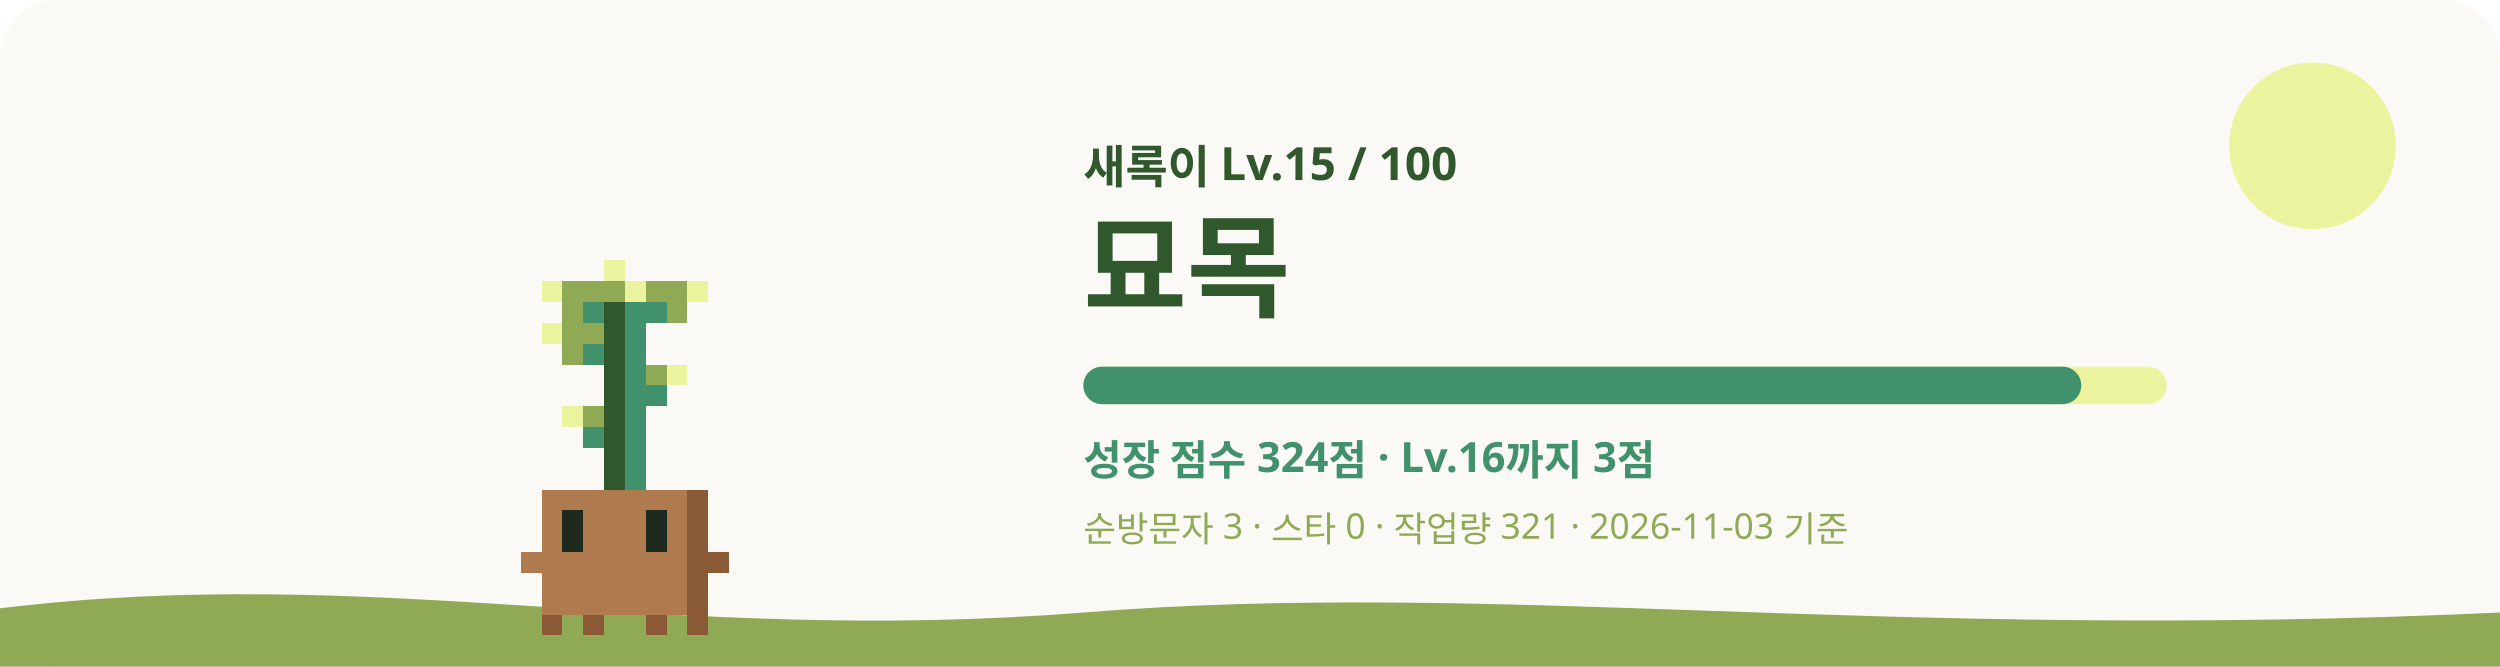
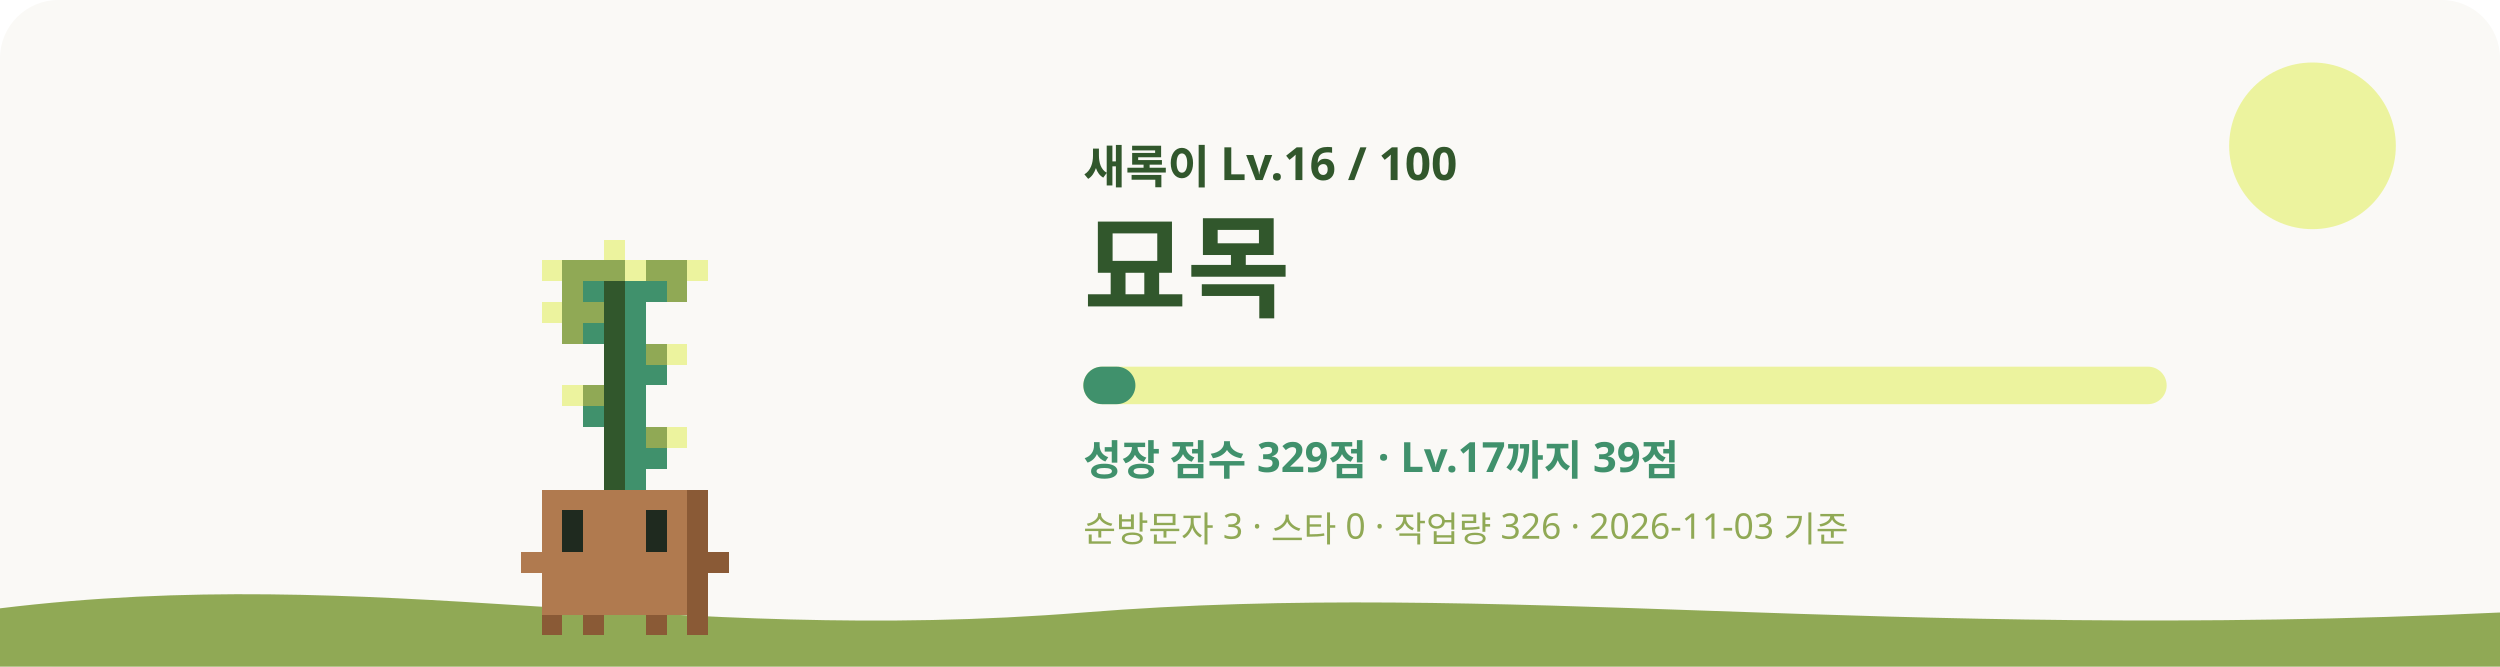
<svg xmlns="http://www.w3.org/2000/svg" viewBox="0 0 1200 320" role="img" aria-labelledby="title desc">
  <style>
    #sway { animation: sway 3.2s ease-in-out infinite; transform-origin: 240px 620px; }
    #eyes { animation: blink 4s infinite; transform-box: fill-box; transform-origin: center; }
    .glow { animation: glow 4s ease-in-out infinite; }
    .rays { animation: spin 40s linear infinite; }
    .spark { animation-name: rise; animation-iteration-count: infinite; animation-timing-function: ease-in-out; opacity: 0; }
    @keyframes sway { 0%, 100% { transform: rotate(-1.2deg); } 50% { transform: rotate(1.2deg); } }
    @keyframes blink { 0%, 92%, 100% { transform: scaleY(1); } 95% { transform: scaleY(0.1); } }
    @keyframes glow { 0%, 100% { opacity: 0.75; } 50% { opacity: 1; } }
    @keyframes spin { to { transform: rotate(360deg); } }
    @keyframes rise { 0% { transform: translateY(0); opacity: 0; } 30% { opacity: 1; } 100% { transform: translateY(-36px); opacity: 0; } }
    @media (prefers-reduced-motion: reduce) { #sway, #eyes, .glow, .rays { animation: none; } .spark { animation: none; opacity: 0.8; } }
  </style>
  <rect width="1200" height="320" rx="28" fill="#FAF9F6" />
  <circle cx="1110" cy="70" r="40" fill="#ECF39E" />
  <path d="M0 292c180-22 320 18 520 2s380 14 680 0v26H0z" fill="#90A955" />
  <g transform="translate(60 -315)">
    <g id="sway" shape-rendering="crispEdges">
-       <rect x="230" y="440" width="10" height="10" fill="#ECF39E" />
-       <rect x="200" y="450" width="10" height="10" fill="#ECF39E" />
-       <rect x="210" y="450" width="30" height="10" fill="#90A955" />
-       <rect x="240" y="450" width="10" height="10" fill="#ECF39E" />
-       <rect x="250" y="450" width="20" height="10" fill="#90A955" />
-       <rect x="270" y="450" width="10" height="10" fill="#ECF39E" />
-       <rect x="210" y="460" width="10" height="10" fill="#90A955" />
-       <rect x="220" y="460" width="10" height="10" fill="#40916C" />
+       <rect x="230" y="430" width="10" height="10" fill="#ECF39E" />
+       <rect x="200" y="440" width="10" height="10" fill="#ECF39E" />
+       <rect x="210" y="440" width="30" height="10" fill="#90A955" />
+       <rect x="240" y="440" width="10" height="10" fill="#ECF39E" />
+       <rect x="250" y="440" width="20" height="10" fill="#90A955" />
+       <rect x="270" y="440" width="10" height="10" fill="#ECF39E" />
+       <rect x="210" y="450" width="10" height="10" fill="#90A955" />
+       <rect x="220" y="450" width="10" height="10" fill="#40916C" />
+       <rect x="230" y="450" width="10" height="10" fill="#31572C" />
+       <rect x="240" y="450" width="20" height="10" fill="#40916C" />
+       <rect x="260" y="450" width="10" height="10" fill="#90A955" />
+       <rect x="200" y="460" width="10" height="10" fill="#ECF39E" />
+       <rect x="210" y="460" width="20" height="10" fill="#90A955" />
      <rect x="230" y="460" width="10" height="10" fill="#31572C" />
-       <rect x="240" y="460" width="20" height="10" fill="#40916C" />
-       <rect x="260" y="460" width="10" height="10" fill="#90A955" />
-       <rect x="200" y="470" width="10" height="10" fill="#ECF39E" />
-       <rect x="210" y="470" width="20" height="10" fill="#90A955" />
+       <rect x="240" y="460" width="10" height="10" fill="#40916C" />
+       <rect x="210" y="470" width="10" height="10" fill="#90A955" />
+       <rect x="220" y="470" width="10" height="10" fill="#40916C" />
      <rect x="230" y="470" width="10" height="10" fill="#31572C" />
      <rect x="240" y="470" width="10" height="10" fill="#40916C" />
-       <rect x="210" y="480" width="10" height="10" fill="#90A955" />
-       <rect x="220" y="480" width="10" height="10" fill="#40916C" />
      <rect x="230" y="480" width="10" height="10" fill="#31572C" />
      <rect x="240" y="480" width="10" height="10" fill="#40916C" />
+       <rect x="250" y="480" width="10" height="10" fill="#90A955" />
+       <rect x="260" y="480" width="10" height="10" fill="#ECF39E" />
      <rect x="230" y="490" width="10" height="10" fill="#31572C" />
-       <rect x="240" y="490" width="10" height="10" fill="#40916C" />
-       <rect x="250" y="490" width="10" height="10" fill="#90A955" />
-       <rect x="260" y="490" width="10" height="10" fill="#ECF39E" />
+       <rect x="240" y="490" width="20" height="10" fill="#40916C" />
+       <rect x="210" y="500" width="10" height="10" fill="#ECF39E" />
+       <rect x="220" y="500" width="10" height="10" fill="#90A955" />
      <rect x="230" y="500" width="10" height="10" fill="#31572C" />
-       <rect x="240" y="500" width="20" height="10" fill="#40916C" />
-       <rect x="210" y="510" width="10" height="10" fill="#ECF39E" />
-       <rect x="220" y="510" width="10" height="10" fill="#90A955" />
+       <rect x="240" y="500" width="10" height="10" fill="#40916C" />
+       <rect x="220" y="510" width="10" height="10" fill="#40916C" />
      <rect x="230" y="510" width="10" height="10" fill="#31572C" />
      <rect x="240" y="510" width="10" height="10" fill="#40916C" />
-       <rect x="220" y="520" width="10" height="10" fill="#40916C" />
      <rect x="230" y="520" width="10" height="10" fill="#31572C" />
      <rect x="240" y="520" width="10" height="10" fill="#40916C" />
+       <rect x="250" y="520" width="10" height="10" fill="#90A955" />
+       <rect x="260" y="520" width="10" height="10" fill="#ECF39E" />
      <rect x="230" y="530" width="10" height="10" fill="#31572C" />
-       <rect x="240" y="530" width="10" height="10" fill="#40916C" />
+       <rect x="240" y="530" width="20" height="10" fill="#40916C" />
      <rect x="230" y="540" width="10" height="10" fill="#31572C" />
      <rect x="240" y="540" width="10" height="10" fill="#40916C" />
      <rect x="200" y="550" width="70" height="10" fill="#B07A4F" />
      <rect x="270" y="550" width="10" height="10" fill="#8A5A36" />
      <rect x="200" y="560" width="10" height="10" fill="#B07A4F" />
      <rect x="220" y="560" width="30" height="10" fill="#B07A4F" />
      <rect x="260" y="560" width="10" height="10" fill="#B07A4F" />
      <rect x="270" y="560" width="10" height="10" fill="#8A5A36" />
      <rect x="200" y="570" width="10" height="10" fill="#B07A4F" />
      <rect x="220" y="570" width="30" height="10" fill="#B07A4F" />
      <rect x="260" y="570" width="10" height="10" fill="#B07A4F" />
      <rect x="270" y="570" width="10" height="10" fill="#8A5A36" />
      <rect x="190" y="580" width="80" height="10" fill="#B07A4F" />
      <rect x="270" y="580" width="20" height="10" fill="#8A5A36" />
      <rect x="200" y="590" width="70" height="10" fill="#B07A4F" />
      <rect x="270" y="590" width="10" height="10" fill="#8A5A36" />
      <rect x="200" y="600" width="70" height="10" fill="#B07A4F" />
      <rect x="270" y="600" width="10" height="10" fill="#8A5A36" />
      <rect x="200" y="610" width="10" height="10" fill="#8A5A36" />
      <rect x="220" y="610" width="10" height="10" fill="#8A5A36" />
      <rect x="250" y="610" width="10" height="10" fill="#8A5A36" />
      <rect x="270" y="610" width="10" height="10" fill="#8A5A36" />
      <g id="eyes">
        <rect x="210" y="560" width="10" height="10" fill="#1F2A1F" />
        <rect x="250" y="560" width="10" height="10" fill="#1F2A1F" />
        <rect x="210" y="570" width="10" height="10" fill="#1F2A1F" />
        <rect x="250" y="570" width="10" height="10" fill="#1F2A1F" />
      </g>
    </g>
  </g>
-   <text x="520" y="88" fill="#31572C" font-size="22" font-weight="700" font-family="Pretendard, Apple SD Gothic Neo, Noto Sans KR, sans-serif">새록이 Lv.15 / 100</text>
+   <text x="520" y="88" fill="#31572C" font-size="22" font-weight="700" font-family="Pretendard, Apple SD Gothic Neo, Noto Sans KR, sans-serif">새록이 Lv.16 / 100</text>
  <text x="520" y="148" fill="#31572C" font-size="54" font-weight="800" font-family="Pretendard, Apple SD Gothic Neo, Noto Sans KR, sans-serif">묘목</text>
  <rect x="520" y="176" width="520" height="18" rx="9" fill="#ECF39E" />
-   <rect x="520" y="176" width="479" height="18" rx="9" fill="#40916C" />
-   <text x="520" y="228" fill="#40916C" font-size="20" font-weight="600" font-family="Pretendard, Apple SD Gothic Neo, Noto Sans KR, sans-serif">성장 점수 324점 · Lv.16까지 3점</text>
-   <text x="520" y="260" fill="#90A955" font-size="17" font-weight="500" font-family="Pretendard, Apple SD Gothic Neo, Noto Sans KR, sans-serif">순방문자 3 · 스타 0 · 작업량 321 · 2026-11-03 기준</text>
+   <rect x="520" y="176" width="25" height="18" rx="9" fill="#40916C" />
+   <text x="520" y="228" fill="#40916C" font-size="20" font-weight="600" font-family="Pretendard, Apple SD Gothic Neo, Noto Sans KR, sans-serif">성장 점수 329점 · Lv.17까지 39점</text>
+   <text x="520" y="260" fill="#90A955" font-size="17" font-weight="500" font-family="Pretendard, Apple SD Gothic Neo, Noto Sans KR, sans-serif">순방문자 3 · 스타 0 · 작업량 326 · 2026-11-03 기준</text>
</svg>
